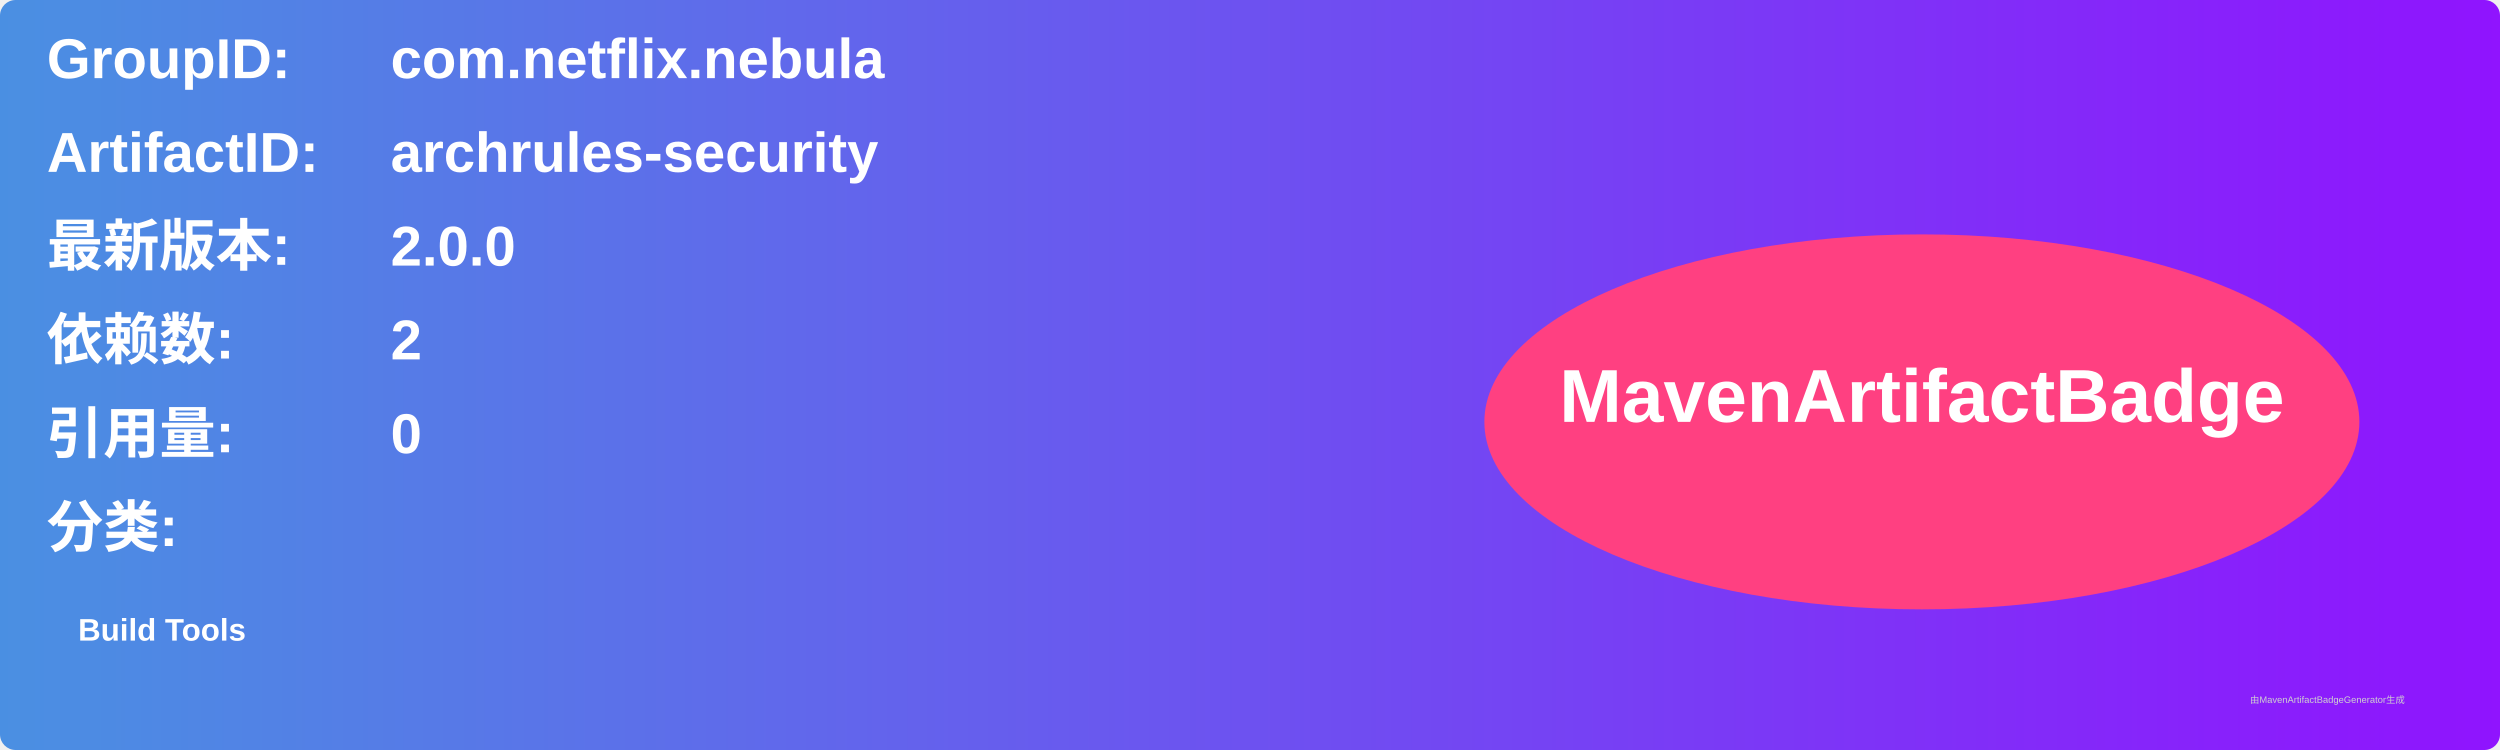
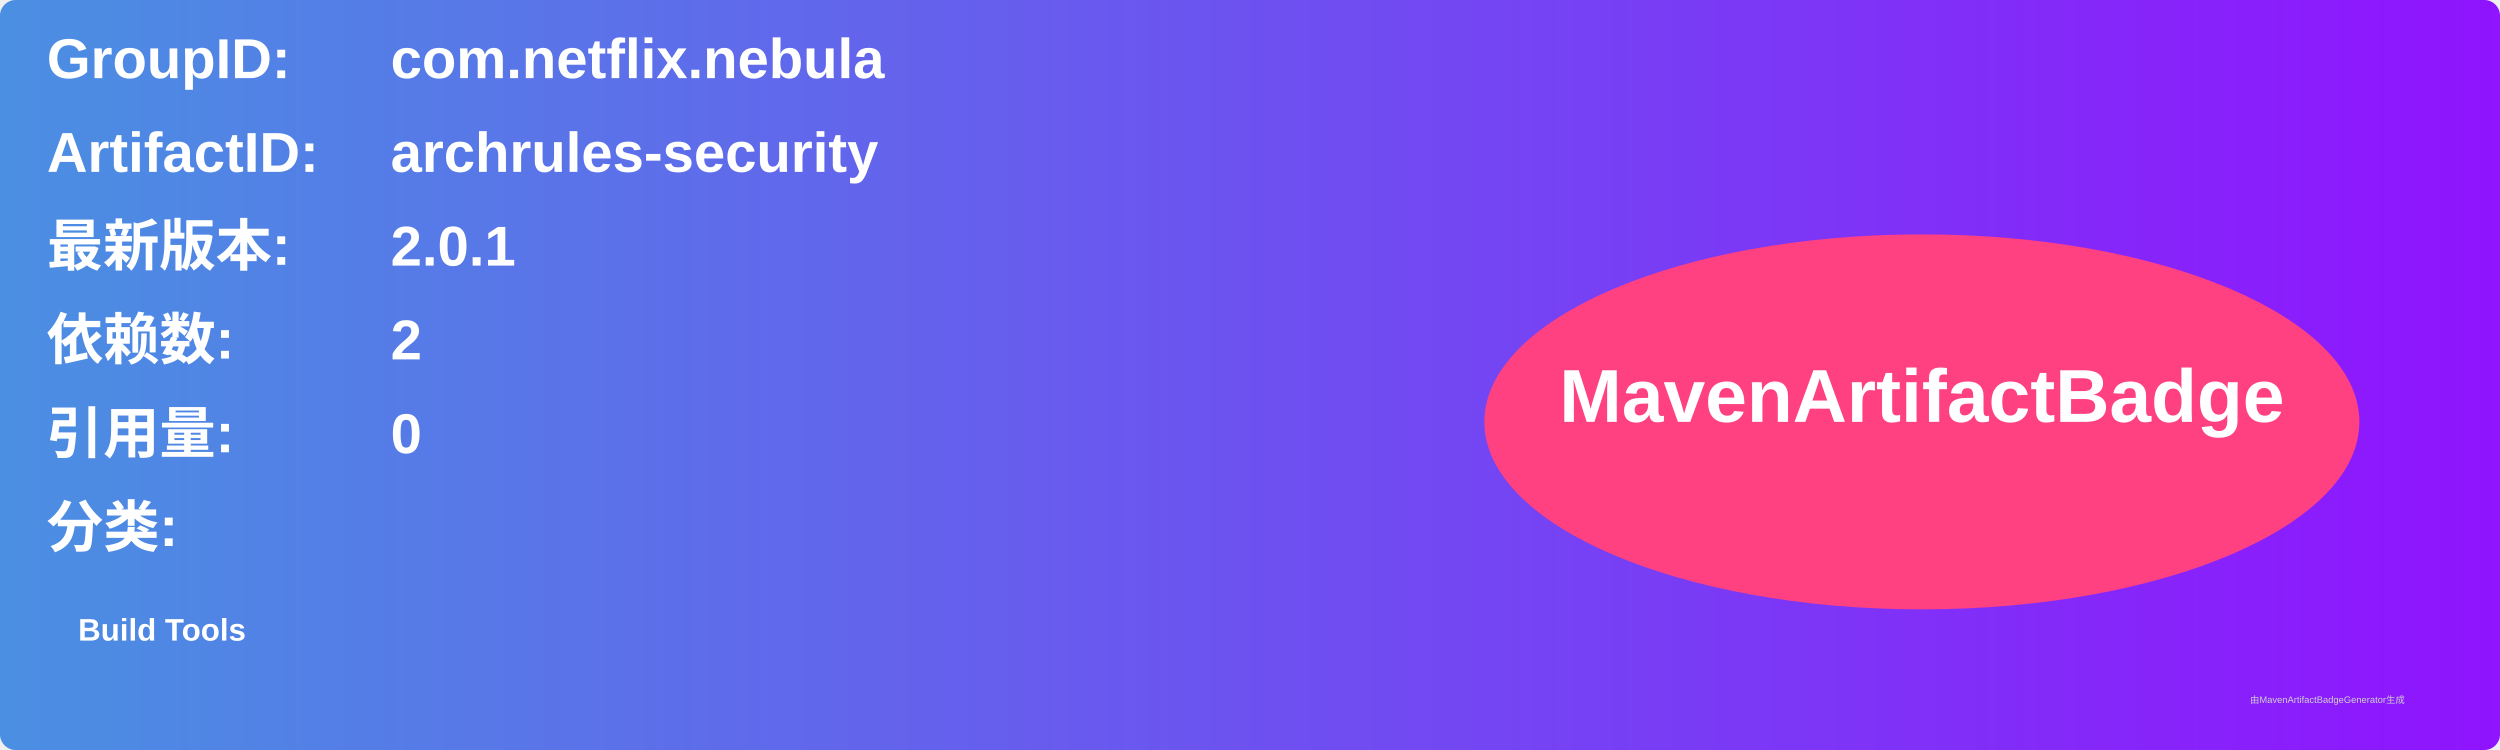
<svg xmlns="http://www.w3.org/2000/svg" width="800" height="240" viewBox="0 0 800 240">
  <linearGradient id="grad" x1="0%" y1="0%" x2="100%" y2="0%">
    <stop offset="0%" stop-color="#4a90e2" />
    <stop offset="100%" stop-color="#9013fe" />
  </linearGradient>
  <rect width="100%" height="100%" rx="5" ry="5" fill="url(#grad)" />
  <g transform="translate(15, 15)">
    <text x="0" y="10" font-family="Arial" font-size="18" fill="white" font-weight="bold" width="260">GroupID:</text>
    <text x="110" y="10" font-family="Arial" font-size="18" fill="white" font-weight="bold" width="460">com.netflix.nebula</text>
    <text x="0" y="40" font-family="Arial" font-size="18" fill="white" font-weight="bold" width="260">ArtifactID:</text>
    <text x="110" y="40" font-family="Arial" font-size="18" fill="white" font-weight="bold" width="460">archrules-security</text>
    <text x="0" y="70" font-family="Arial" font-size="18" fill="white" font-weight="bold">最新版本:</text>
    <text x="110" y="70" font-family="Arial" font-size="18" fill="white" font-weight="bold">
-       <tspan font-weight="bold">2.0.0</tspan>
+       <tspan font-weight="bold">2.0.1</tspan>
    </text>
    <text x="0" y="100" font-family="Arial" font-size="18" fill="white" font-weight="bold">依赖数: </text>
    <text x="110" y="100" font-family="Arial" font-size="18" fill="white">
      <tspan font-weight="bold">2</tspan>
    </text>
    <text x="0" y="130" font-family="Arial" font-size="18" fill="white" font-weight="bold">引用量: </text>
    <text x="110" y="130" font-family="Arial" font-size="18" fill="white">
      <tspan font-weight="bold">0</tspan>
    </text>
    <text x="0" y="160" font-family="Arial" font-size="18" fill="white" font-weight="bold">分类:</text>
    <text x="10" y="190" font-family="Arial" font-size="10" fill="white">
      <tspan font-weight="bold">Build Tools</tspan>
    </text>
    <ellipse cx="600" cy="120" rx="140" ry="60" fill="#ff4081" />
    <text x="600" y="120" text-anchor="middle" font-family="Arial" font-size="24" fill="white" font-weight="bold">MavenArtifactBadge</text>
  </g>
  <text x="720" y="225" font-family="Arial" font-size="3" fill="#d0d0d0">由MavenArtifactBadgeGenerator生成</text>
</svg>
